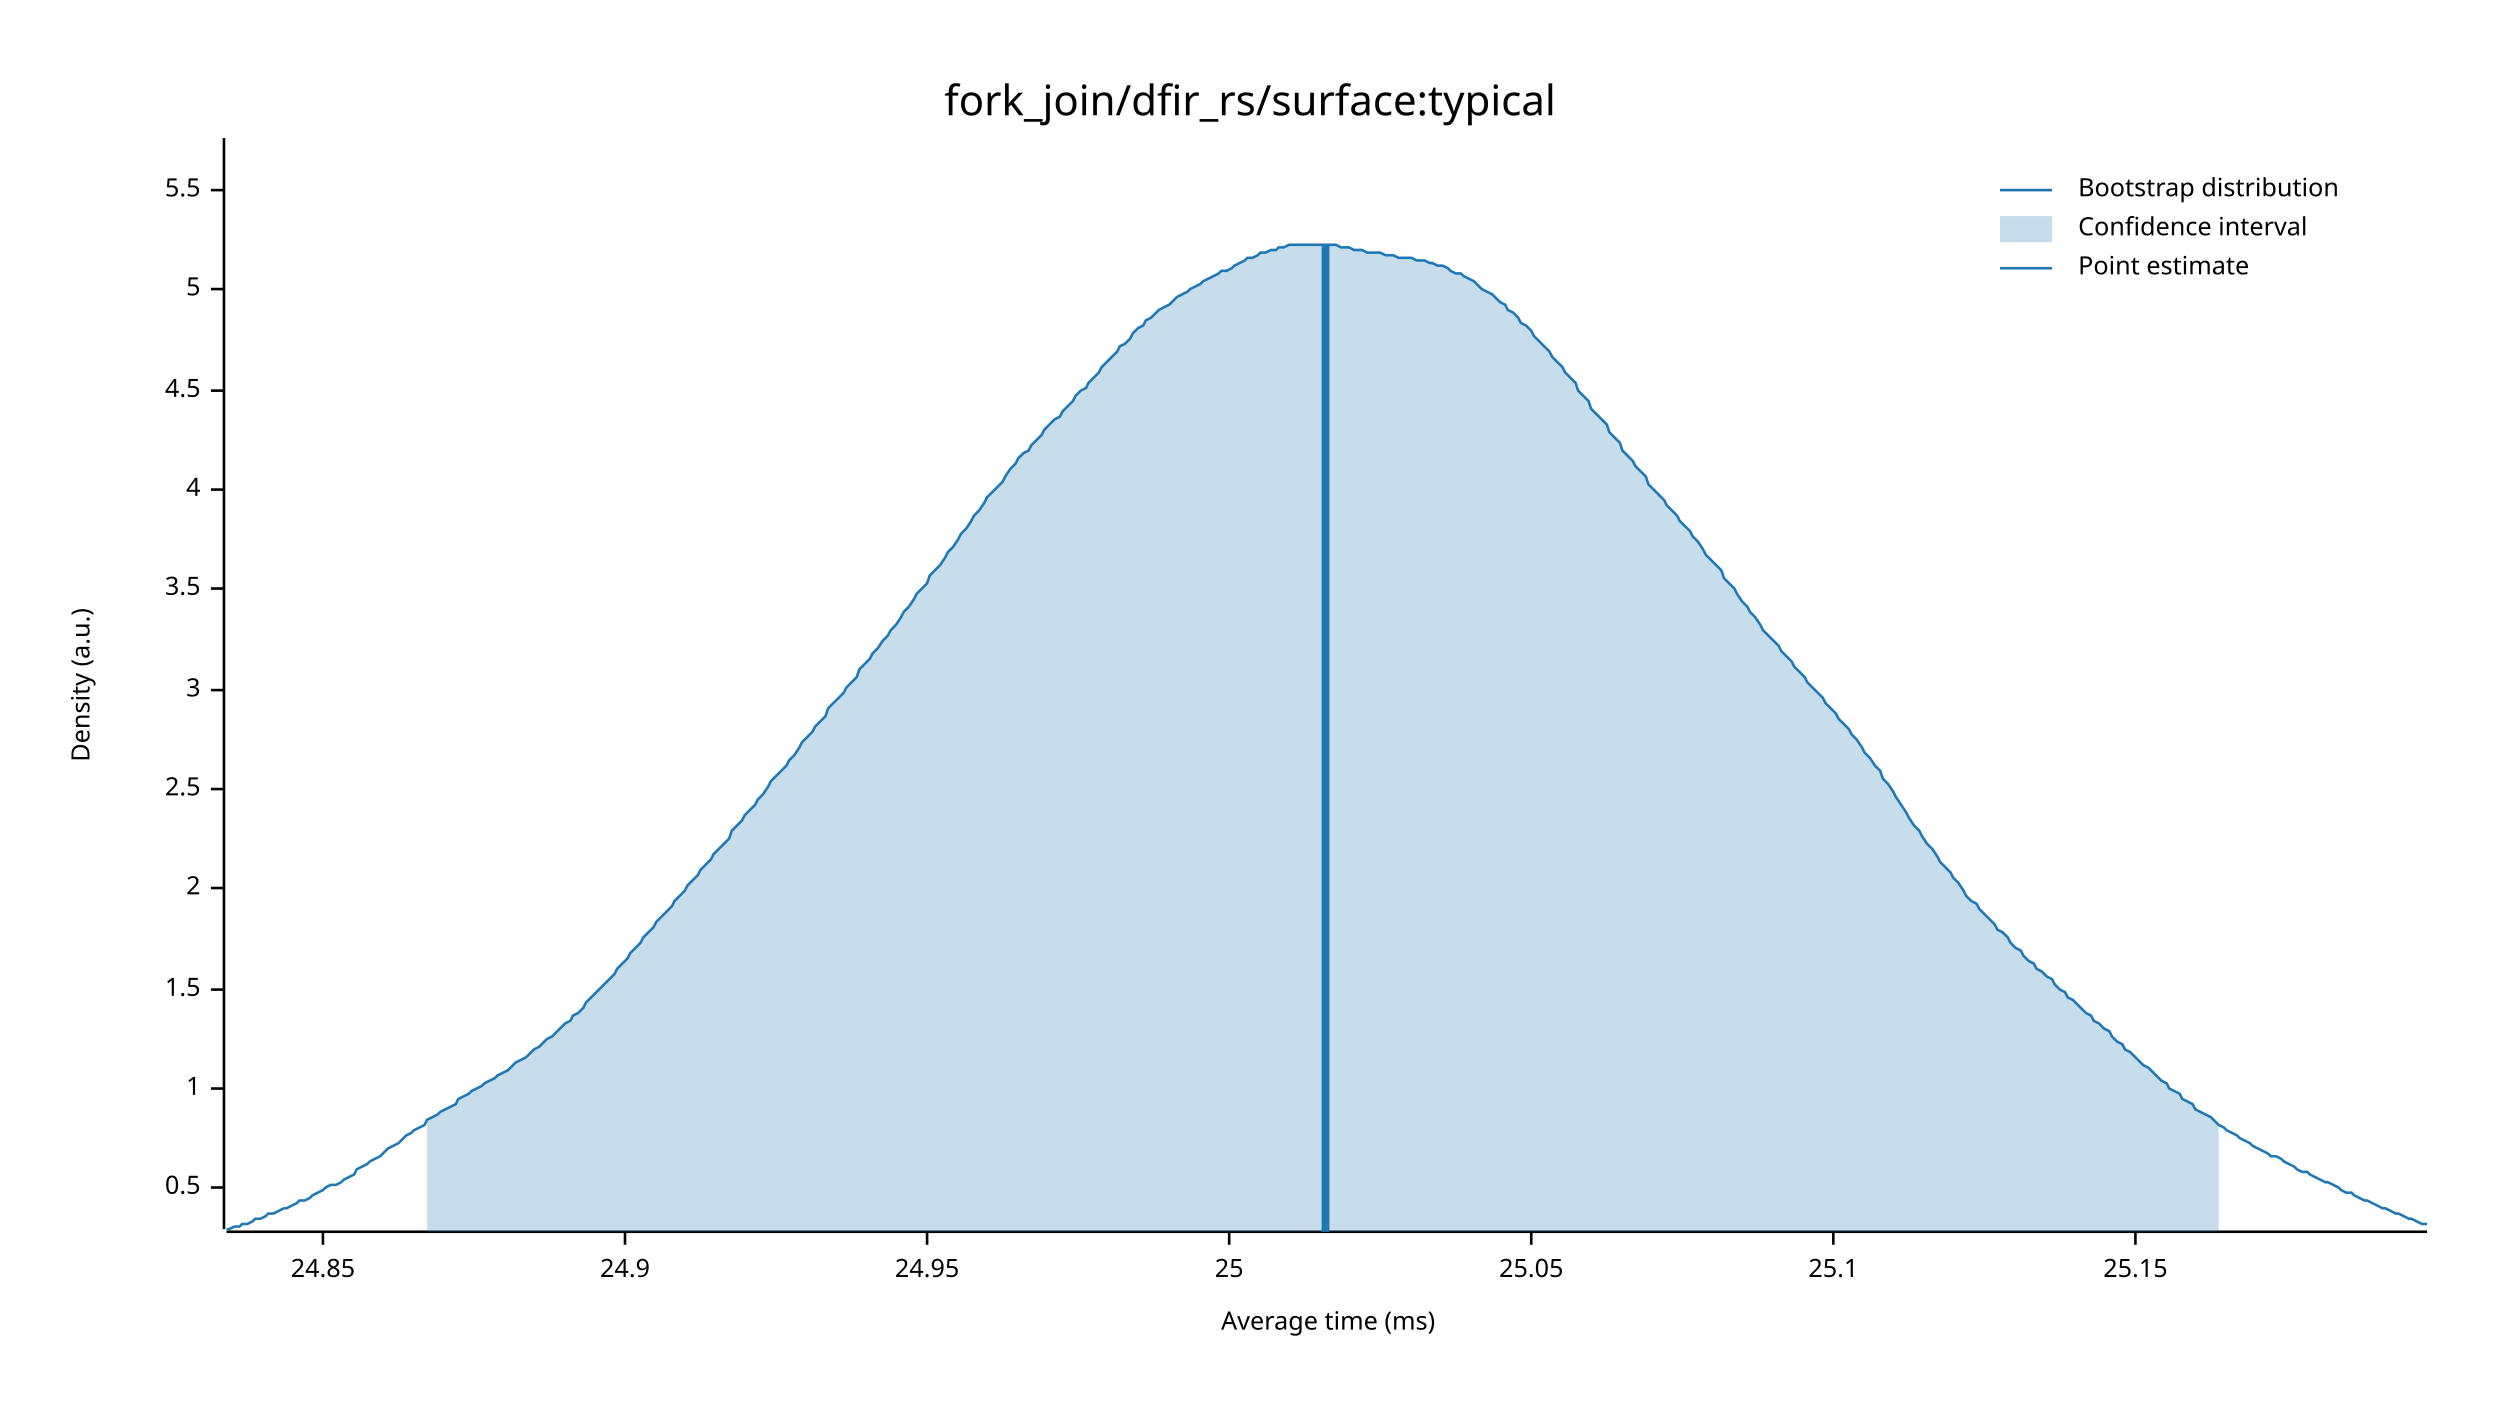
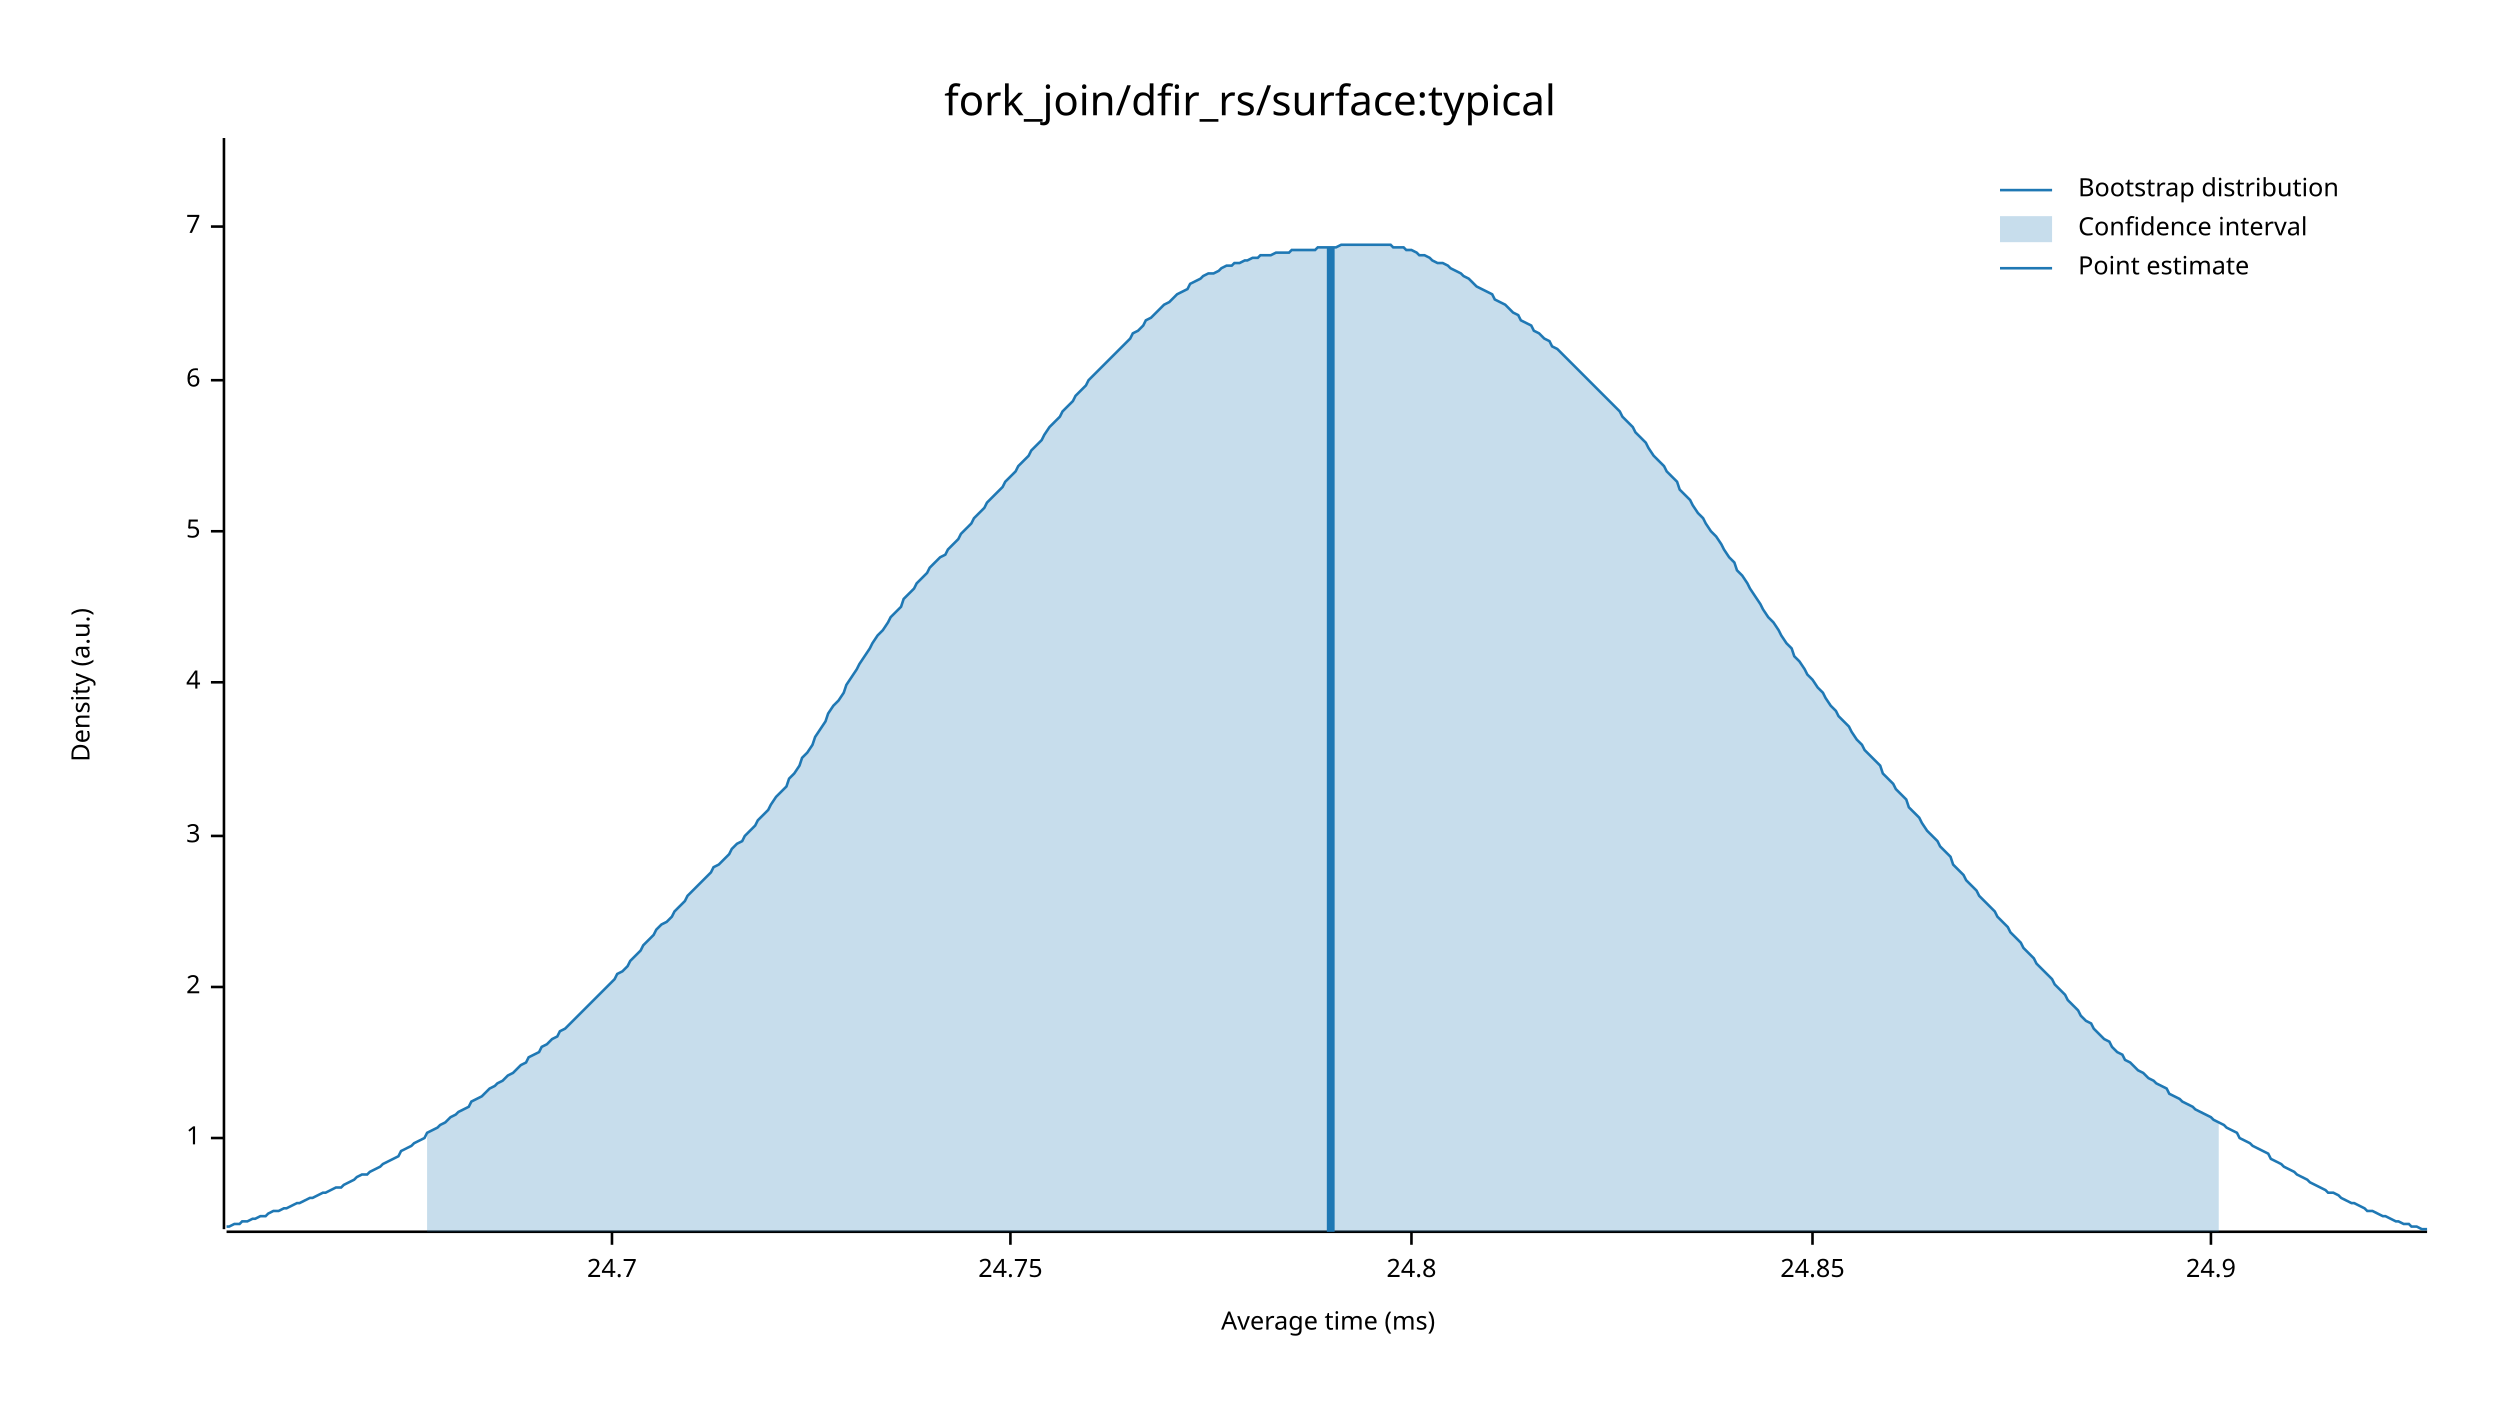
<svg xmlns="http://www.w3.org/2000/svg" width="960" height="540" viewBox="0 0 960 540">
  <text x="480" y="32" dy="0.76em" text-anchor="middle" font-family="sans-serif" font-size="16.129" opacity="1" fill="#000000">
fork_join/dfir_rs/surface:typical
</text>
  <text x="27" y="263" dy="0.76em" text-anchor="middle" font-family="sans-serif" font-size="9.677" opacity="1" fill="#000000" transform="rotate(270, 27, 263)">
Density (a.u.)
</text>
  <text x="510" y="513" dy="-0.5ex" text-anchor="middle" font-family="sans-serif" font-size="9.677" opacity="1" fill="#000000">
Average time (ms)
</text>
  <polyline fill="none" opacity="1" stroke="#000000" stroke-width="1" points="86,53 86,472 " />
-   <text x="77" y="456" dy="0.5ex" text-anchor="end" font-family="sans-serif" font-size="9.677" opacity="1" fill="#000000">
- 0.5
- </text>
-   <polyline fill="none" opacity="1" stroke="#000000" stroke-width="1" points="81,456 86,456 " />
-   <text x="77" y="418" dy="0.5ex" text-anchor="end" font-family="sans-serif" font-size="9.677" opacity="1" fill="#000000">
+   <text x="77" y="437" dy="0.5ex" text-anchor="end" font-family="sans-serif" font-size="9.677" opacity="1" fill="#000000">
1
</text>
-   <polyline fill="none" opacity="1" stroke="#000000" stroke-width="1" points="81,418 86,418 " />
-   <text x="77" y="380" dy="0.5ex" text-anchor="end" font-family="sans-serif" font-size="9.677" opacity="1" fill="#000000">
- 1.5
- </text>
-   <polyline fill="none" opacity="1" stroke="#000000" stroke-width="1" points="81,380 86,380 " />
-   <text x="77" y="341" dy="0.5ex" text-anchor="end" font-family="sans-serif" font-size="9.677" opacity="1" fill="#000000">
+   <polyline fill="none" opacity="1" stroke="#000000" stroke-width="1" points="81,437 86,437 " />
+   <text x="77" y="379" dy="0.5ex" text-anchor="end" font-family="sans-serif" font-size="9.677" opacity="1" fill="#000000">
2
</text>
-   <polyline fill="none" opacity="1" stroke="#000000" stroke-width="1" points="81,341 86,341 " />
-   <text x="77" y="303" dy="0.5ex" text-anchor="end" font-family="sans-serif" font-size="9.677" opacity="1" fill="#000000">
- 2.5
- </text>
-   <polyline fill="none" opacity="1" stroke="#000000" stroke-width="1" points="81,303 86,303 " />
-   <text x="77" y="265" dy="0.5ex" text-anchor="end" font-family="sans-serif" font-size="9.677" opacity="1" fill="#000000">
+   <polyline fill="none" opacity="1" stroke="#000000" stroke-width="1" points="81,379 86,379 " />
+   <text x="77" y="321" dy="0.5ex" text-anchor="end" font-family="sans-serif" font-size="9.677" opacity="1" fill="#000000">
3
</text>
-   <polyline fill="none" opacity="1" stroke="#000000" stroke-width="1" points="81,265 86,265 " />
-   <text x="77" y="226" dy="0.5ex" text-anchor="end" font-family="sans-serif" font-size="9.677" opacity="1" fill="#000000">
- 3.5
- </text>
-   <polyline fill="none" opacity="1" stroke="#000000" stroke-width="1" points="81,226 86,226 " />
-   <text x="77" y="188" dy="0.5ex" text-anchor="end" font-family="sans-serif" font-size="9.677" opacity="1" fill="#000000">
+   <polyline fill="none" opacity="1" stroke="#000000" stroke-width="1" points="81,321 86,321 " />
+   <text x="77" y="262" dy="0.5ex" text-anchor="end" font-family="sans-serif" font-size="9.677" opacity="1" fill="#000000">
4
</text>
-   <polyline fill="none" opacity="1" stroke="#000000" stroke-width="1" points="81,188 86,188 " />
-   <text x="77" y="150" dy="0.5ex" text-anchor="end" font-family="sans-serif" font-size="9.677" opacity="1" fill="#000000">
- 4.5
- </text>
-   <polyline fill="none" opacity="1" stroke="#000000" stroke-width="1" points="81,150 86,150 " />
-   <text x="77" y="111" dy="0.5ex" text-anchor="end" font-family="sans-serif" font-size="9.677" opacity="1" fill="#000000">
+   <polyline fill="none" opacity="1" stroke="#000000" stroke-width="1" points="81,262 86,262 " />
+   <text x="77" y="204" dy="0.5ex" text-anchor="end" font-family="sans-serif" font-size="9.677" opacity="1" fill="#000000">
5
</text>
-   <polyline fill="none" opacity="1" stroke="#000000" stroke-width="1" points="81,111 86,111 " />
-   <text x="77" y="73" dy="0.5ex" text-anchor="end" font-family="sans-serif" font-size="9.677" opacity="1" fill="#000000">
- 5.5
+   <polyline fill="none" opacity="1" stroke="#000000" stroke-width="1" points="81,204 86,204 " />
+   <text x="77" y="146" dy="0.5ex" text-anchor="end" font-family="sans-serif" font-size="9.677" opacity="1" fill="#000000">
+ 6
</text>
-   <polyline fill="none" opacity="1" stroke="#000000" stroke-width="1" points="81,73 86,73 " />
+   <polyline fill="none" opacity="1" stroke="#000000" stroke-width="1" points="81,146 86,146 " />
+   <text x="77" y="87" dy="0.5ex" text-anchor="end" font-family="sans-serif" font-size="9.677" opacity="1" fill="#000000">
+ 7
+ </text>
+   <polyline fill="none" opacity="1" stroke="#000000" stroke-width="1" points="81,87 86,87 " />
  <polyline fill="none" opacity="1" stroke="#000000" stroke-width="1" points="87,473 932,473 " />
-   <text x="124" y="483" dy="0.76em" text-anchor="middle" font-family="sans-serif" font-size="9.677" opacity="1" fill="#000000">
+   <text x="235" y="483" dy="0.76em" text-anchor="middle" font-family="sans-serif" font-size="9.677" opacity="1" fill="#000000">
+ 24.7
+ </text>
+   <polyline fill="none" opacity="1" stroke="#000000" stroke-width="1" points="235,473 235,478 " />
+   <text x="388" y="483" dy="0.76em" text-anchor="middle" font-family="sans-serif" font-size="9.677" opacity="1" fill="#000000">
+ 24.75
+ </text>
+   <polyline fill="none" opacity="1" stroke="#000000" stroke-width="1" points="388,473 388,478 " />
+   <text x="542" y="483" dy="0.76em" text-anchor="middle" font-family="sans-serif" font-size="9.677" opacity="1" fill="#000000">
+ 24.8
+ </text>
+   <polyline fill="none" opacity="1" stroke="#000000" stroke-width="1" points="542,473 542,478 " />
+   <text x="696" y="483" dy="0.76em" text-anchor="middle" font-family="sans-serif" font-size="9.677" opacity="1" fill="#000000">
24.85
</text>
-   <polyline fill="none" opacity="1" stroke="#000000" stroke-width="1" points="124,473 124,478 " />
-   <text x="240" y="483" dy="0.76em" text-anchor="middle" font-family="sans-serif" font-size="9.677" opacity="1" fill="#000000">
+   <polyline fill="none" opacity="1" stroke="#000000" stroke-width="1" points="696,473 696,478 " />
+   <text x="849" y="483" dy="0.76em" text-anchor="middle" font-family="sans-serif" font-size="9.677" opacity="1" fill="#000000">
24.9
</text>
-   <polyline fill="none" opacity="1" stroke="#000000" stroke-width="1" points="240,473 240,478 " />
-   <text x="356" y="483" dy="0.76em" text-anchor="middle" font-family="sans-serif" font-size="9.677" opacity="1" fill="#000000">
- 24.95
- </text>
-   <polyline fill="none" opacity="1" stroke="#000000" stroke-width="1" points="356,473 356,478 " />
-   <text x="472" y="483" dy="0.76em" text-anchor="middle" font-family="sans-serif" font-size="9.677" opacity="1" fill="#000000">
- 25
- </text>
-   <polyline fill="none" opacity="1" stroke="#000000" stroke-width="1" points="472,473 472,478 " />
-   <text x="588" y="483" dy="0.76em" text-anchor="middle" font-family="sans-serif" font-size="9.677" opacity="1" fill="#000000">
- 25.05
- </text>
-   <polyline fill="none" opacity="1" stroke="#000000" stroke-width="1" points="588,473 588,478 " />
-   <text x="704" y="483" dy="0.76em" text-anchor="middle" font-family="sans-serif" font-size="9.677" opacity="1" fill="#000000">
- 25.1
- </text>
-   <polyline fill="none" opacity="1" stroke="#000000" stroke-width="1" points="704,473 704,478 " />
-   <text x="820" y="483" dy="0.76em" text-anchor="middle" font-family="sans-serif" font-size="9.677" opacity="1" fill="#000000">
- 25.15
- </text>
-   <polyline fill="none" opacity="1" stroke="#000000" stroke-width="1" points="820,473 820,478 " />
-   <polyline fill="none" opacity="1" stroke="#1F78B4" stroke-width="1" points="87,472 88,472 90,471 92,471 93,470 95,470 97,469 98,468 100,468 102,467 103,466 105,466 107,465 109,464 110,464 112,463 114,462 115,461 117,461 119,460 120,459 122,458 124,457 125,456 127,455 129,455 131,454 132,453 134,452 136,451 137,449 139,448 141,447 142,446 144,445 146,444 147,443 149,441 151,440 153,439 154,438 156,436 158,435 159,434 161,433 163,432 164,430 166,429 168,428 169,427 171,426 173,425 175,424 176,422 178,421 180,420 181,419 183,418 185,417 186,416 188,415 190,414 191,413 193,412 195,411 197,409 198,408 200,407 202,406 203,405 205,403 207,402 208,401 210,399 212,398 214,396 215,395 217,393 219,392 220,390 222,389 224,387 225,385 227,383 229,381 230,380 232,378 234,376 236,374 237,372 239,370 241,368 242,366 244,364 246,362 247,360 249,358 251,356 252,354 254,352 256,350 258,348 259,346 261,344 263,342 264,340 266,338 268,336 269,334 271,332 273,330 274,328 276,326 278,324 280,322 281,319 283,317 285,315 286,313 288,311 290,309 291,307 293,305 295,302 296,300 298,298 300,296 302,294 303,292 305,290 307,287 308,285 310,283 312,281 313,279 315,277 317,275 318,272 320,270 322,268 324,266 325,264 327,262 329,260 330,257 332,255 334,253 335,251 337,249 339,246 341,244 342,242 344,240 346,237 347,235 349,233 351,230 352,228 354,226 356,224 357,221 359,219 361,217 363,214 364,212 366,210 368,207 369,205 371,203 373,200 374,198 376,196 378,193 379,191 381,189 383,187 385,185 386,183 388,180 390,178 391,176 393,174 395,173 396,171 398,169 400,167 401,165 403,163 405,161 407,160 408,158 410,156 412,154 413,152 415,150 417,149 418,147 420,145 422,143 423,141 425,139 427,137 429,135 430,133 432,132 434,130 435,128 437,126 439,125 440,123 442,122 444,120 445,119 447,118 449,117 451,115 452,114 454,113 456,112 457,111 459,110 461,109 462,108 464,107 466,106 468,105 469,104 471,104 473,103 474,102 476,101 478,100 479,99 481,99 483,98 484,97 486,97 488,96 490,96 491,95 493,95 495,94 496,94 498,94 500,94 501,94 503,94 505,94 506,94 508,94 510,94 512,94 513,94 515,95 517,95 518,95 520,96 522,96 523,96 525,97 527,97 528,97 530,97 532,98 534,98 535,98 537,99 539,99 540,99 542,99 544,100 545,100 547,100 549,101 550,101 552,102 554,102 556,103 557,104 559,105 561,105 562,106 564,107 566,108 567,109 569,111 571,112 573,113 574,114 576,116 578,117 579,119 581,120 583,122 584,124 586,125 588,127 589,129 591,131 593,133 595,135 596,137 598,139 600,141 601,143 603,145 605,147 606,150 608,152 610,154 611,157 613,159 615,161 617,163 618,166 620,168 622,170 623,173 625,175 627,177 628,179 630,181 632,183 633,186 635,188 637,190 639,192 640,194 642,196 644,198 645,200 647,202 649,204 650,206 652,208 654,211 655,213 657,215 659,217 661,219 662,222 664,224 666,226 667,228 669,231 671,233 672,235 674,237 676,240 677,242 679,244 681,246 683,248 684,250 686,252 688,254 689,256 691,258 693,260 694,262 696,264 698,266 700,268 701,270 703,272 705,274 706,276 708,278 710,280 711,282 713,284 715,287 716,289 718,291 720,294 722,296 723,299 725,301 727,304 728,306 730,309 732,312 733,314 735,317 737,319 738,321 740,324 742,326 744,329 745,331 747,333 749,335 750,337 752,339 754,342 755,344 757,346 759,347 760,349 762,351 764,353 766,355 767,357 769,358 771,360 772,362 774,364 776,365 777,367 779,369 781,370 782,372 784,373 786,375 788,376 789,378 791,380 793,381 794,383 796,384 798,386 799,387 801,389 803,390 804,392 806,393 808,395 810,396 811,398 813,400 815,401 816,403 818,404 820,406 821,407 823,409 825,410 827,412 828,413 830,415 832,416 833,418 835,419 837,420 838,422 840,423 842,424 843,426 845,427 847,428 849,429 850,430 852,432 854,433 855,434 857,435 859,436 860,437 862,438 864,439 865,440 867,441 869,442 871,443 872,444 874,444 876,445 877,446 879,447 881,448 882,449 884,450 886,450 887,451 889,452 891,453 893,454 894,454 896,455 898,456 899,457 901,458 903,458 904,459 906,460 908,461 909,461 911,462 913,463 915,464 916,464 918,465 920,466 921,466 923,467 925,468 926,468 928,469 930,470 932,470 " />
-   <polygon opacity="0.25" fill="#1F78B4" points="164,430 166,429 168,428 169,427 171,426 173,425 175,424 176,422 178,421 180,420 181,419 183,418 185,417 186,416 188,415 190,414 191,413 193,412 195,411 197,409 198,408 200,407 202,406 203,405 205,403 207,402 208,401 210,399 212,398 214,396 215,395 217,393 219,392 220,390 222,389 224,387 225,385 227,383 229,381 230,380 232,378 234,376 236,374 237,372 239,370 241,368 242,366 244,364 246,362 247,360 249,358 251,356 252,354 254,352 256,350 258,348 259,346 261,344 263,342 264,340 266,338 268,336 269,334 271,332 273,330 274,328 276,326 278,324 280,322 281,319 283,317 285,315 286,313 288,311 290,309 291,307 293,305 295,302 296,300 298,298 300,296 302,294 303,292 305,290 307,287 308,285 310,283 312,281 313,279 315,277 317,275 318,272 320,270 322,268 324,266 325,264 327,262 329,260 330,257 332,255 334,253 335,251 337,249 339,246 341,244 342,242 344,240 346,237 347,235 349,233 351,230 352,228 354,226 356,224 357,221 359,219 361,217 363,214 364,212 366,210 368,207 369,205 371,203 373,200 374,198 376,196 378,193 379,191 381,189 383,187 385,185 386,183 388,180 390,178 391,176 393,174 395,173 396,171 398,169 400,167 401,165 403,163 405,161 407,160 408,158 410,156 412,154 413,152 415,150 417,149 418,147 420,145 422,143 423,141 425,139 427,137 429,135 430,133 432,132 434,130 435,128 437,126 439,125 440,123 442,122 444,120 445,119 447,118 449,117 451,115 452,114 454,113 456,112 457,111 459,110 461,109 462,108 464,107 466,106 468,105 469,104 471,104 473,103 474,102 476,101 478,100 479,99 481,99 483,98 484,97 486,97 488,96 490,96 491,95 493,95 495,94 496,94 498,94 500,94 501,94 503,94 505,94 506,94 508,94 510,94 512,94 513,94 515,95 517,95 518,95 520,96 522,96 523,96 525,97 527,97 528,97 530,97 532,98 534,98 535,98 537,99 539,99 540,99 542,99 544,100 545,100 547,100 549,101 550,101 552,102 554,102 556,103 557,104 559,105 561,105 562,106 564,107 566,108 567,109 569,111 571,112 573,113 574,114 576,116 578,117 579,119 581,120 583,122 584,124 586,125 588,127 589,129 591,131 593,133 595,135 596,137 598,139 600,141 601,143 603,145 605,147 606,150 608,152 610,154 611,157 613,159 615,161 617,163 618,166 620,168 622,170 623,173 625,175 627,177 628,179 630,181 632,183 633,186 635,188 637,190 639,192 640,194 642,196 644,198 645,200 647,202 649,204 650,206 652,208 654,211 655,213 657,215 659,217 661,219 662,222 664,224 666,226 667,228 669,231 671,233 672,235 674,237 676,240 677,242 679,244 681,246 683,248 684,250 686,252 688,254 689,256 691,258 693,260 694,262 696,264 698,266 700,268 701,270 703,272 705,274 706,276 708,278 710,280 711,282 713,284 715,287 716,289 718,291 720,294 722,296 723,299 725,301 727,304 728,306 730,309 732,312 733,314 735,317 737,319 738,321 740,324 742,326 744,329 745,331 747,333 749,335 750,337 752,339 754,342 755,344 757,346 759,347 760,349 762,351 764,353 766,355 767,357 769,358 771,360 772,362 774,364 776,365 777,367 779,369 781,370 782,372 784,373 786,375 788,376 789,378 791,380 793,381 794,383 796,384 798,386 799,387 801,389 803,390 804,392 806,393 808,395 810,396 811,398 813,400 815,401 816,403 818,404 820,406 821,407 823,409 825,410 827,412 828,413 830,415 832,416 833,418 835,419 837,420 838,422 840,423 842,424 843,426 845,427 847,428 849,429 850,430 852,432 852,473 164,473 " />
-   <polyline fill="none" opacity="1" stroke="#1F78B4" stroke-width="3" points="509,473 509,94 " />
+   <polyline fill="none" opacity="1" stroke="#000000" stroke-width="1" points="849,473 849,478 " />
+   <polyline fill="none" opacity="1" stroke="#1F78B4" stroke-width="1" points="87,471 88,471 90,470 92,470 93,469 95,469 97,468 98,468 100,467 102,467 103,466 105,465 107,465 109,464 110,464 112,463 114,462 115,462 117,461 119,460 120,460 122,459 124,458 125,458 127,457 129,456 131,456 132,455 134,454 136,453 137,452 139,451 141,451 142,450 144,449 146,448 147,447 149,446 151,445 153,444 154,442 156,441 158,440 159,439 161,438 163,437 164,435 166,434 168,433 169,432 171,431 173,429 175,428 176,427 178,426 180,425 181,423 183,422 185,421 186,420 188,418 190,417 191,416 193,415 195,413 197,412 198,411 200,409 202,408 203,406 205,405 207,404 208,402 210,401 212,399 214,398 215,396 217,395 219,393 220,392 222,390 224,388 225,387 227,385 229,383 230,382 232,380 234,378 236,376 237,374 239,373 241,371 242,369 244,367 246,365 247,363 249,361 251,359 252,357 254,355 256,354 258,352 259,350 261,348 263,346 264,344 266,342 268,340 269,339 271,337 273,335 274,333 276,332 278,330 280,328 281,326 283,324 285,323 286,321 288,319 290,317 291,315 293,313 295,311 296,309 298,306 300,304 302,302 303,299 305,297 307,294 308,291 310,289 312,286 313,283 315,280 317,277 318,274 320,271 322,269 324,266 325,263 327,260 329,257 330,255 332,252 334,249 335,247 337,244 339,242 341,239 342,237 344,235 346,233 347,230 349,228 351,226 352,224 354,222 356,220 357,218 359,216 361,214 363,213 364,211 366,209 368,207 369,205 371,203 373,201 374,199 376,197 378,195 379,193 381,191 383,189 385,187 386,185 388,183 390,181 391,179 393,177 395,175 396,173 398,171 400,169 401,167 403,164 405,162 407,160 408,158 410,156 412,154 413,152 415,150 417,148 418,146 420,144 422,142 423,141 425,139 427,137 429,135 430,134 432,132 434,130 435,128 437,127 439,125 440,123 442,122 444,120 445,119 447,117 449,116 451,114 452,113 454,112 456,111 457,109 459,108 461,107 462,106 464,105 466,105 468,104 469,103 471,102 473,102 474,101 476,101 478,100 479,100 481,99 483,99 484,98 486,98 488,98 490,97 491,97 493,97 495,97 496,96 498,96 500,96 501,96 503,96 505,96 506,95 508,95 510,95 512,95 513,95 515,94 517,94 518,94 520,94 522,94 523,94 525,94 527,94 528,94 530,94 532,94 534,94 535,95 537,95 539,95 540,96 542,96 544,97 545,98 547,98 549,99 550,100 552,101 554,101 556,102 557,103 559,104 561,105 562,106 564,107 566,109 567,110 569,111 571,112 573,113 574,115 576,116 578,117 579,118 581,120 583,121 584,123 586,124 588,125 589,127 591,128 593,130 595,131 596,133 598,134 600,136 601,137 603,139 605,141 606,142 608,144 610,146 611,147 613,149 615,151 617,153 618,154 620,156 622,158 623,160 625,162 627,164 628,166 630,168 632,170 633,172 635,175 637,177 639,179 640,181 642,183 644,185 645,188 647,190 649,192 650,194 652,197 654,199 655,201 657,204 659,206 661,209 662,211 664,214 666,216 667,219 669,221 671,224 672,226 674,229 676,232 677,234 679,237 681,239 683,242 684,244 686,247 688,249 689,252 691,254 693,257 694,259 696,261 698,264 700,266 701,268 703,271 705,273 706,275 708,277 710,279 711,281 713,284 715,286 716,288 718,290 720,292 722,294 723,297 725,299 727,301 728,303 730,305 732,307 733,310 735,312 737,314 738,316 740,319 742,321 744,323 745,325 747,327 749,329 750,332 752,334 754,336 755,338 757,340 759,342 760,344 762,346 764,348 766,350 767,352 769,354 771,356 772,358 774,360 776,362 777,364 779,366 781,368 782,370 784,372 786,374 788,376 789,378 791,380 793,382 794,384 796,386 798,388 799,390 801,392 803,393 804,395 806,397 808,399 810,400 811,402 813,404 815,405 816,407 818,408 820,410 821,411 823,412 825,414 827,415 828,416 830,417 832,418 833,420 835,421 837,422 838,423 840,424 842,425 843,426 845,427 847,428 849,429 850,430 852,431 854,432 855,433 857,434 859,435 860,437 862,438 864,439 865,440 867,441 869,442 871,443 872,445 874,446 876,447 877,448 879,449 881,450 882,451 884,452 886,453 887,454 889,455 891,456 893,457 894,458 896,458 898,459 899,460 901,461 903,462 904,462 906,463 908,464 909,465 911,465 913,466 915,467 916,467 918,468 920,469 921,469 923,470 925,470 926,471 928,471 930,472 932,472 " />
+   <polygon opacity="0.25" fill="#1F78B4" points="164,435 166,434 168,433 169,432 171,431 173,429 175,428 176,427 178,426 180,425 181,423 183,422 185,421 186,420 188,418 190,417 191,416 193,415 195,413 197,412 198,411 200,409 202,408 203,406 205,405 207,404 208,402 210,401 212,399 214,398 215,396 217,395 219,393 220,392 222,390 224,388 225,387 227,385 229,383 230,382 232,380 234,378 236,376 237,374 239,373 241,371 242,369 244,367 246,365 247,363 249,361 251,359 252,357 254,355 256,354 258,352 259,350 261,348 263,346 264,344 266,342 268,340 269,339 271,337 273,335 274,333 276,332 278,330 280,328 281,326 283,324 285,323 286,321 288,319 290,317 291,315 293,313 295,311 296,309 298,306 300,304 302,302 303,299 305,297 307,294 308,291 310,289 312,286 313,283 315,280 317,277 318,274 320,271 322,269 324,266 325,263 327,260 329,257 330,255 332,252 334,249 335,247 337,244 339,242 341,239 342,237 344,235 346,233 347,230 349,228 351,226 352,224 354,222 356,220 357,218 359,216 361,214 363,213 364,211 366,209 368,207 369,205 371,203 373,201 374,199 376,197 378,195 379,193 381,191 383,189 385,187 386,185 388,183 390,181 391,179 393,177 395,175 396,173 398,171 400,169 401,167 403,164 405,162 407,160 408,158 410,156 412,154 413,152 415,150 417,148 418,146 420,144 422,142 423,141 425,139 427,137 429,135 430,134 432,132 434,130 435,128 437,127 439,125 440,123 442,122 444,120 445,119 447,117 449,116 451,114 452,113 454,112 456,111 457,109 459,108 461,107 462,106 464,105 466,105 468,104 469,103 471,102 473,102 474,101 476,101 478,100 479,100 481,99 483,99 484,98 486,98 488,98 490,97 491,97 493,97 495,97 496,96 498,96 500,96 501,96 503,96 505,96 506,95 508,95 510,95 512,95 513,95 515,94 517,94 518,94 520,94 522,94 523,94 525,94 527,94 528,94 530,94 532,94 534,94 535,95 537,95 539,95 540,96 542,96 544,97 545,98 547,98 549,99 550,100 552,101 554,101 556,102 557,103 559,104 561,105 562,106 564,107 566,109 567,110 569,111 571,112 573,113 574,115 576,116 578,117 579,118 581,120 583,121 584,123 586,124 588,125 589,127 591,128 593,130 595,131 596,133 598,134 600,136 601,137 603,139 605,141 606,142 608,144 610,146 611,147 613,149 615,151 617,153 618,154 620,156 622,158 623,160 625,162 627,164 628,166 630,168 632,170 633,172 635,175 637,177 639,179 640,181 642,183 644,185 645,188 647,190 649,192 650,194 652,197 654,199 655,201 657,204 659,206 661,209 662,211 664,214 666,216 667,219 669,221 671,224 672,226 674,229 676,232 677,234 679,237 681,239 683,242 684,244 686,247 688,249 689,252 691,254 693,257 694,259 696,261 698,264 700,266 701,268 703,271 705,273 706,275 708,277 710,279 711,281 713,284 715,286 716,288 718,290 720,292 722,294 723,297 725,299 727,301 728,303 730,305 732,307 733,310 735,312 737,314 738,316 740,319 742,321 744,323 745,325 747,327 749,329 750,332 752,334 754,336 755,338 757,340 759,342 760,344 762,346 764,348 766,350 767,352 769,354 771,356 772,358 774,360 776,362 777,364 779,366 781,368 782,370 784,372 786,374 788,376 789,378 791,380 793,382 794,384 796,386 798,388 799,390 801,392 803,393 804,395 806,397 808,399 810,400 811,402 813,404 815,405 816,407 818,408 820,410 821,411 823,412 825,414 827,415 828,416 830,417 832,418 833,420 835,421 837,422 838,423 840,424 842,425 843,426 845,427 847,428 849,429 850,430 852,431 852,473 164,473 " />
+   <polyline fill="none" opacity="1" stroke="#1F78B4" stroke-width="3" points="511,473 511,95 " />
  <text x="798" y="68" dy="0.76em" text-anchor="start" font-family="sans-serif" font-size="9.677" opacity="1" fill="#000000">
Bootstrap distribution
</text>
  <text x="798" y="83" dy="0.76em" text-anchor="start" font-family="sans-serif" font-size="9.677" opacity="1" fill="#000000">
Confidence interval
</text>
  <text x="798" y="98" dy="0.76em" text-anchor="start" font-family="sans-serif" font-size="9.677" opacity="1" fill="#000000">
Point estimate
</text>
  <polyline fill="none" opacity="1" stroke="#1F78B4" stroke-width="1" points="768,73 788,73 " />
  <rect x="768" y="83" width="20" height="10" opacity="0.25" fill="#1F78B4" stroke="none" />
  <polyline fill="none" opacity="1" stroke="#1F78B4" stroke-width="1" points="768,103 788,103 " />
</svg>
